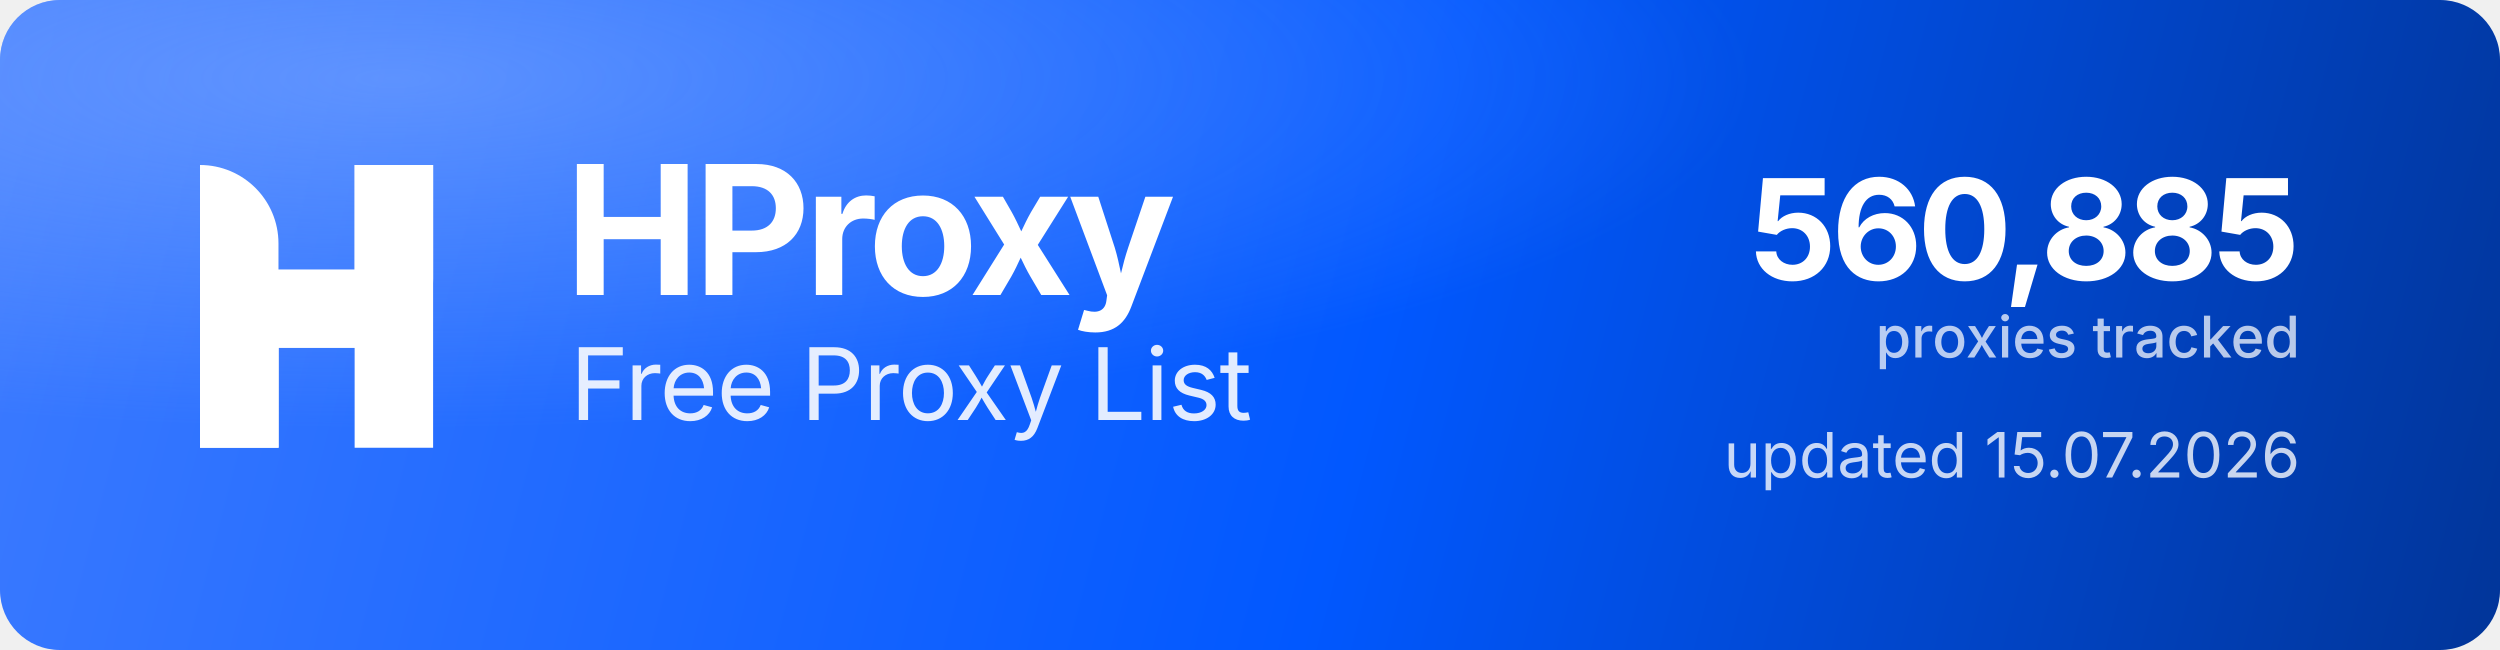
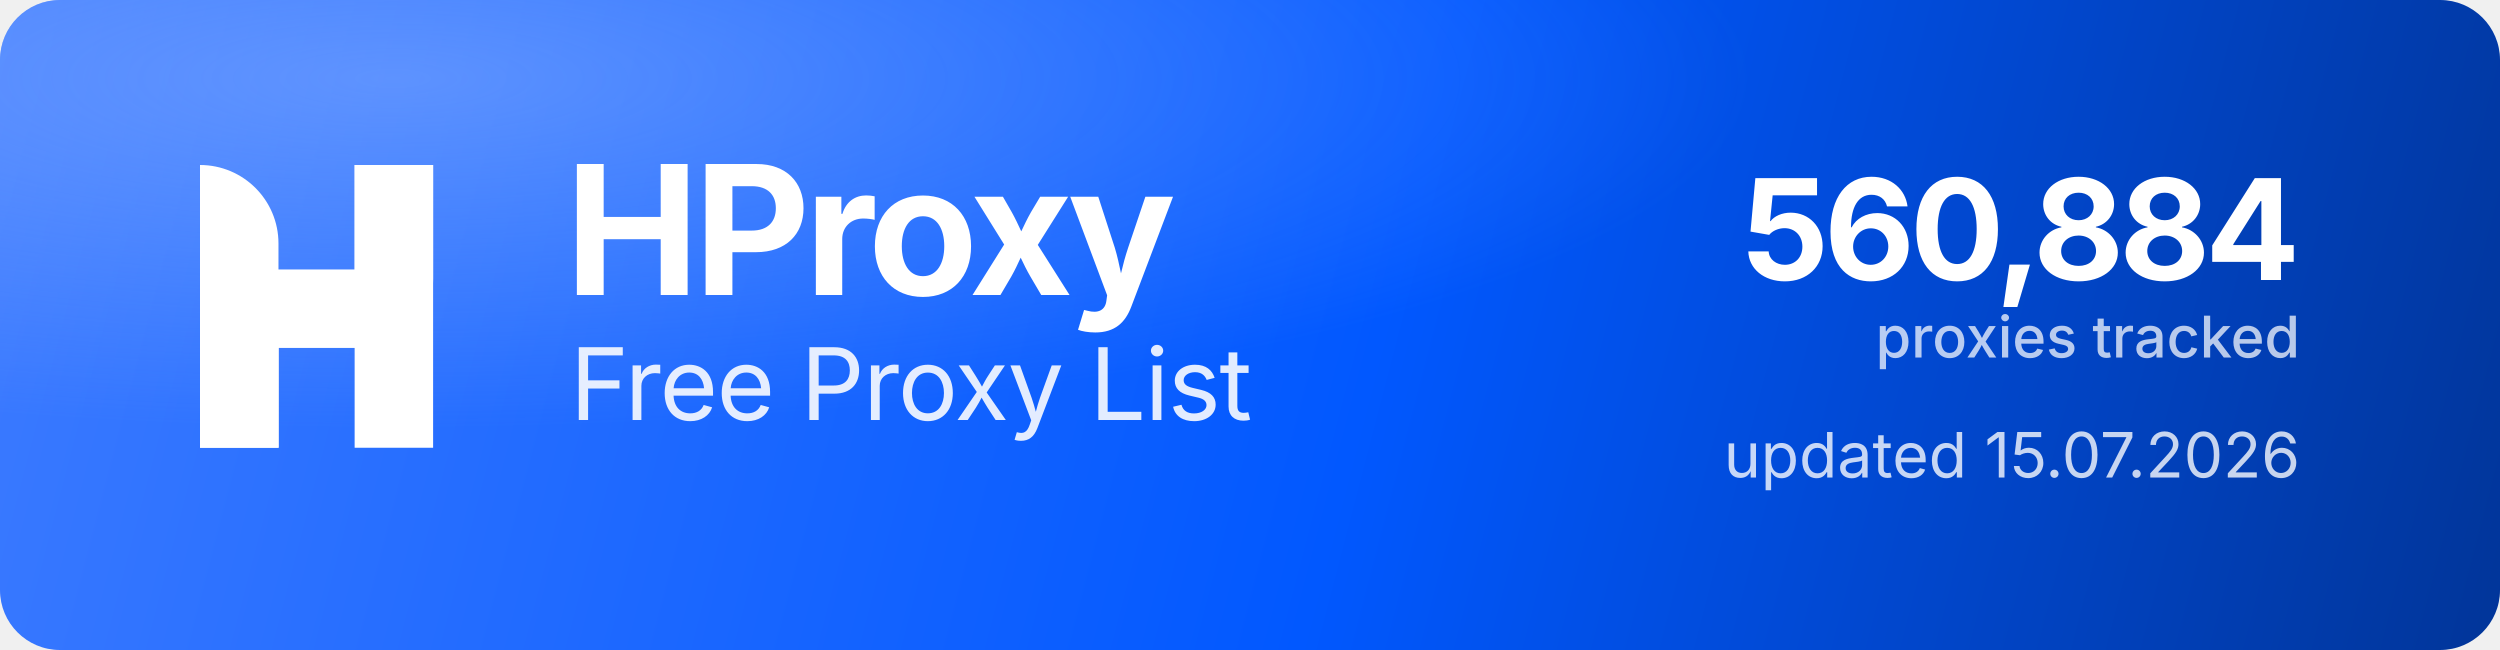
<svg xmlns="http://www.w3.org/2000/svg" width="1000" height="260" viewBox="0 0 1000 260" role="img" aria-label="HProxy Free Proxy List">
  <defs>
    <linearGradient id="hp-bg" x1="0" y1="0" x2="1000" y2="260" gradientUnits="userSpaceOnUse">
      <stop offset="0" stop-color="#3D7BFF" />
      <stop offset="0.55" stop-color="#0158FF" />
      <stop offset="1" stop-color="#013599" />
    </linearGradient>
    <radialGradient id="hp-glow" cx="0.16" cy="0.12" r="0.9">
      <stop offset="0" stop-color="#8FB4FF" stop-opacity="0.5" />
      <stop offset="0.6" stop-color="#8FB4FF" stop-opacity="0" />
    </radialGradient>
  </defs>
  <rect width="1000" height="260" rx="24" fill="url(#hp-bg)" />
  <rect width="1000" height="260" rx="24" fill="url(#hp-glow)" />
  <g transform="translate(80,66) scale(4.35)" fill="#FFFFFF">
    <path d="M0 0V0C3.985 0 7.216 3.231 7.216 7.216V26H0V0Z" />
    <rect x="14.219" width="7.216" height="26" />
    <path d="M7.235 26H0V15.971C0 12.455 2.851 9.604 6.367 9.604H14.22V0H21.437V10.453C21.437 13.97 18.586 16.82 15.069 16.82H7.235V26Z" />
  </g>
  <text x="226" y="118" font-family="'Geist','Inter','Segoe UI',system-ui,-apple-system,Helvetica,Arial,sans-serif" font-size="72" font-weight="700" letter-spacing="-2.3" fill="#FFFFFF">HProxy</text>
  <text x="228" y="168" font-family="'Geist','Inter','Segoe UI',system-ui,-apple-system,Helvetica,Arial,sans-serif" font-size="40" font-weight="400" letter-spacing="-0.5" fill="#FFFFFF" fill-opacity="0.88">Free Proxy List</text>
-   <text x="920" y="112" text-anchor="end" font-family="'Geist','Inter','Segoe UI',system-ui,-apple-system,Helvetica,Arial,sans-serif" font-size="56" font-weight="700" letter-spacing="-2" fill="#FFFFFF">560,885</text>
+   <text x="920" y="112" text-anchor="end" font-family="'Geist','Inter','Segoe UI',system-ui,-apple-system,Helvetica,Arial,sans-serif" font-size="56" font-weight="700" letter-spacing="-2" fill="#FFFFFF">560,884</text>
  <text x="920" y="143" text-anchor="end" font-family="'Geist','Inter','Segoe UI',system-ui,-apple-system,Helvetica,Arial,sans-serif" font-size="23" font-weight="500" fill="#FFFFFF" fill-opacity="0.72">proxies tracked</text>
  <text x="920" y="191" text-anchor="end" font-family="'Geist','Inter','Segoe UI',system-ui,-apple-system,Helvetica,Arial,sans-serif" font-size="25" font-weight="400" fill="#FFFFFF" fill-opacity="0.78">updated 15.07.2026</text>
</svg>
